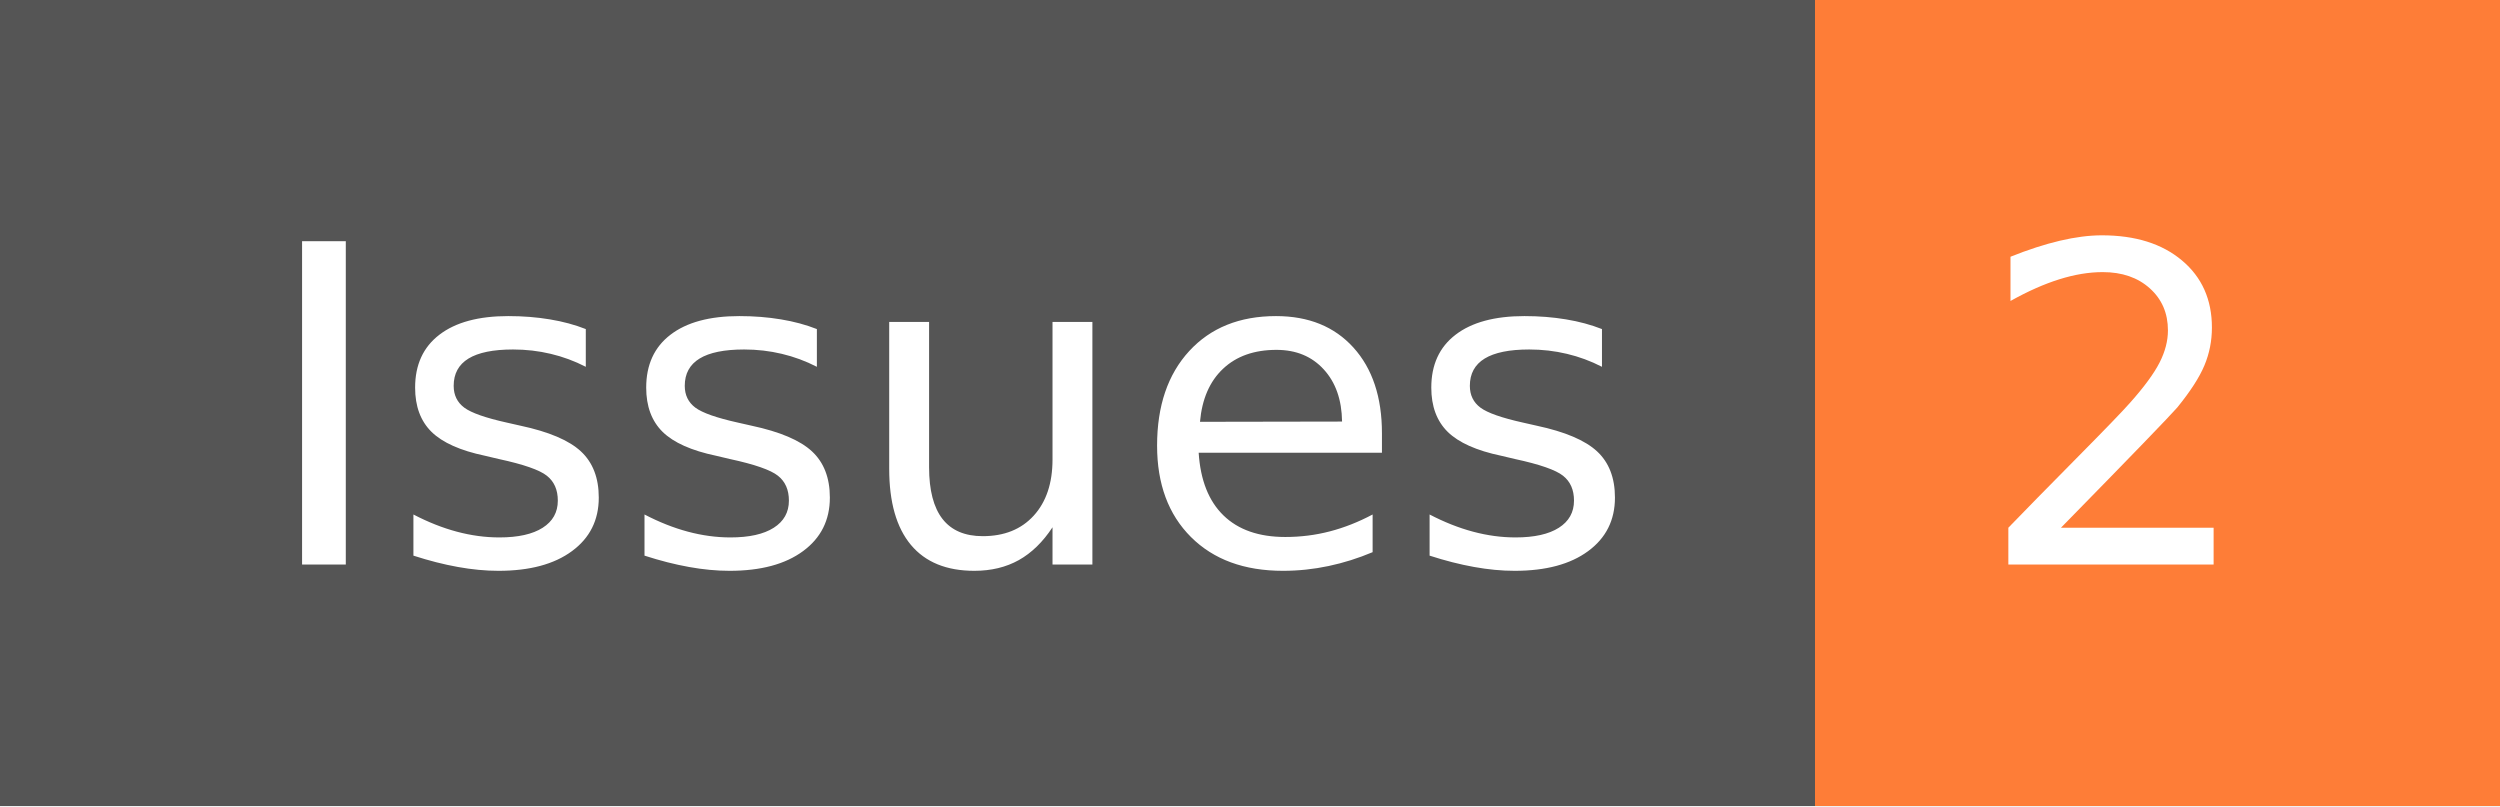
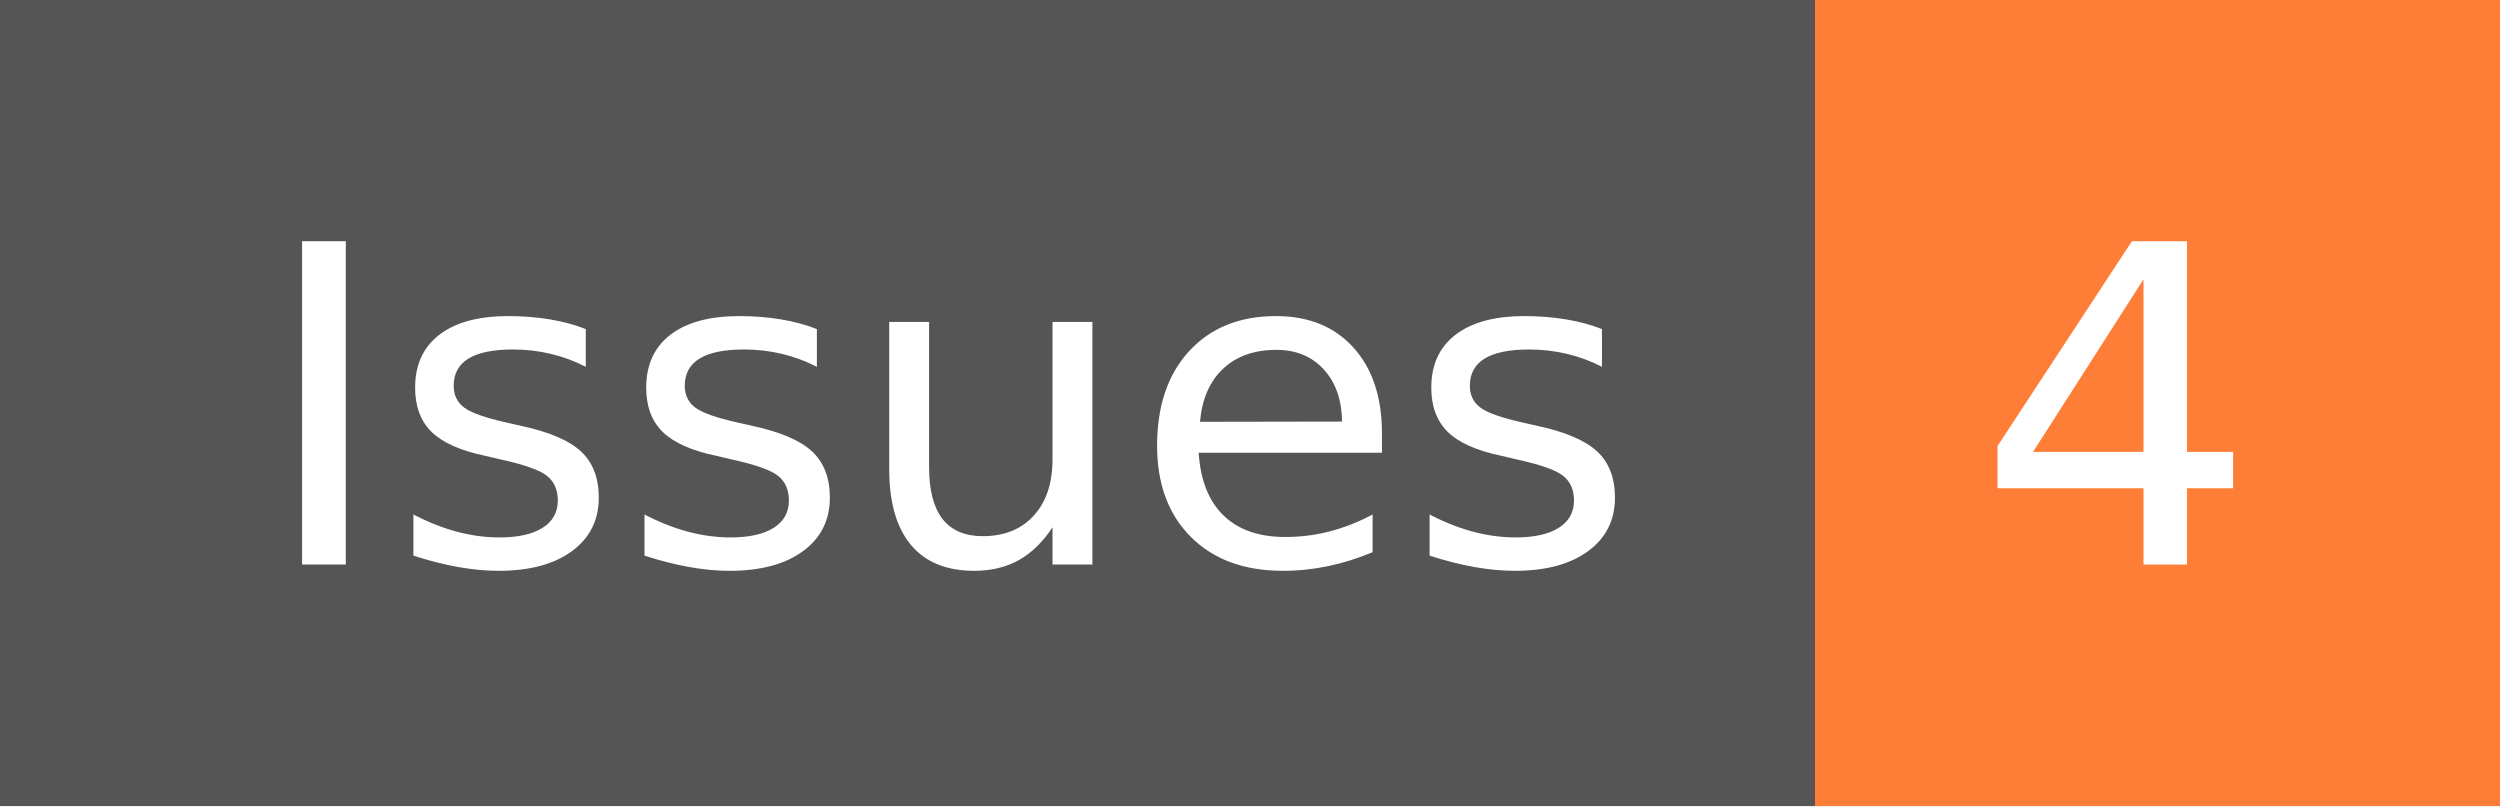
- <svg xmlns="http://www.w3.org/2000/svg" width="62" height="20" role="img" aria-label="Issues: 2">
+ <svg xmlns="http://www.w3.org/2000/svg" width="62" height="20" role="img" aria-label="Issues: 4">
  <g shape-rendering="crispEdges">
    <rect width="45" height="20" fill="#555" />
    <rect x="45" width="17" height="20" fill="#fe7d37" />
  </g>
  <g fill="#fff" text-anchor="middle" font-family="Verdana,Geneva,DejaVu Sans,sans-serif" text-rendering="geometricPrecision" font-size="110">
    <text x="235" y="140" transform="scale(.1)" fill="#fff" textLength="350">Issues</text>
-     <text x="525" y="140" transform="scale(.1)" fill="#fff" textLength="70">2</text>
+     <text x="525" y="140" transform="scale(.1)" fill="#fff" textLength="70">4</text>
  </g>
</svg>
